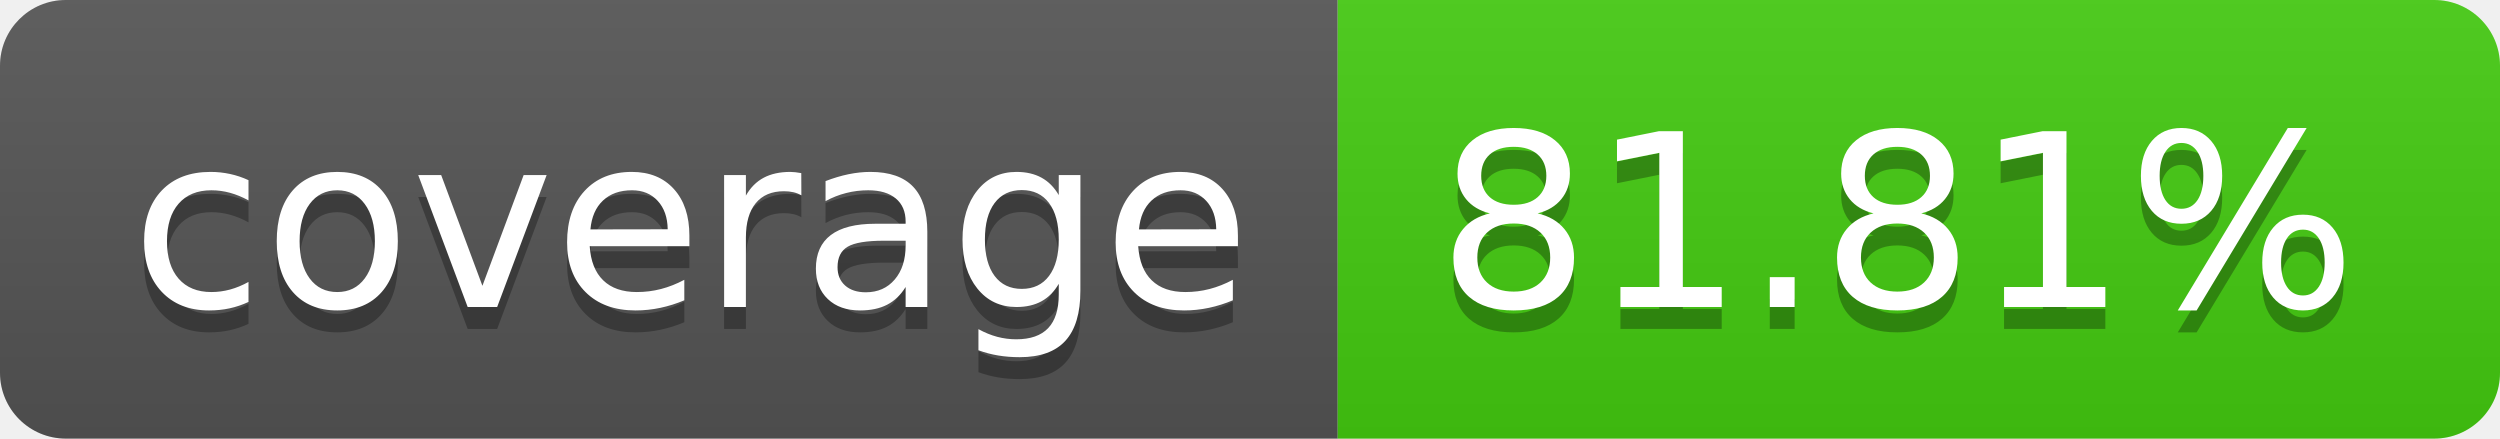
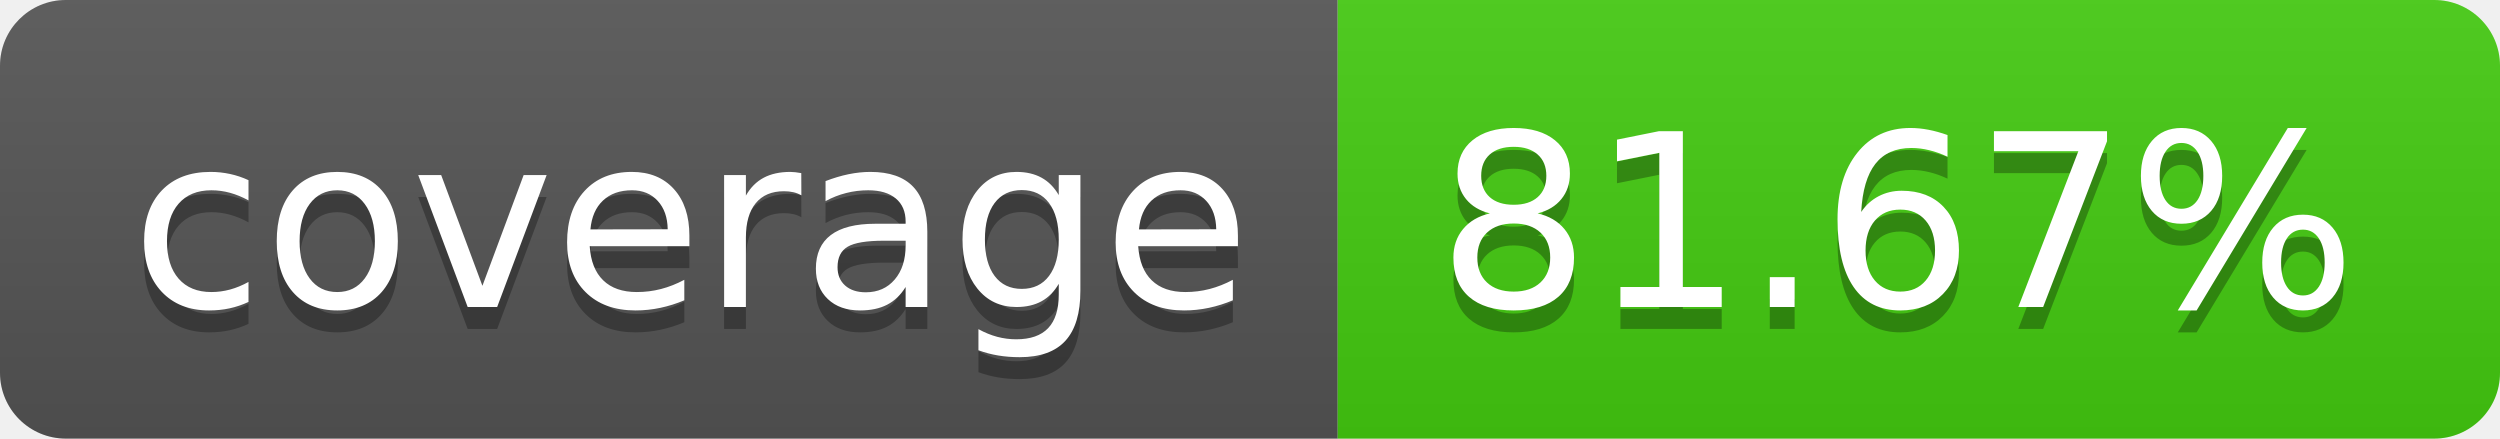
- <svg xmlns="http://www.w3.org/2000/svg" width="114" height="20" role="img" aria-label="coverage: 81.81%">
+ <svg xmlns="http://www.w3.org/2000/svg" width="114" height="20" role="img" aria-label="coverage: 81.67%">
  <linearGradient id="s" x2="0" y2="100%">
    <stop offset="0" stop-color="#bbb" stop-opacity=".1" />
    <stop offset="1" stop-opacity=".1" />
  </linearGradient>
  <clipPath id="r">
    <rect width="114" height="20" rx="3" fill="#fff" />
  </clipPath>
  <g clip-path="url(#r)">
    <rect width="61" height="20" fill="#555" />
    <rect x="61" width="53" height="20" fill="#4c1" />
    <rect width="114" height="20" fill="url(#s)" />
  </g>
  <g fill="#fff" text-anchor="middle" font-family="Verdana,Geneva,DejaVu Sans,sans-serif" text-rendering="geometricPrecision" font-size="110">
    <text aria-hidden="true" x="315" y="150" fill="#010101" fill-opacity=".3" transform="scale(.1)" textLength="510">coverage</text>
    <text x="315" y="140" transform="scale(.1)" fill="#fff" textLength="510">coverage</text>
-     <text aria-hidden="true" x="865" y="150" fill="#010101" fill-opacity=".3" transform="scale(.1)" textLength="430">81.81%</text>
-     <text x="865" y="140" transform="scale(.1)" fill="#fff" textLength="430">81.81%</text>
+     <text aria-hidden="true" x="865" y="150" fill="#010101" fill-opacity=".3" transform="scale(.1)" textLength="430">81.67%</text>
+     <text x="865" y="140" transform="scale(.1)" fill="#fff" textLength="430">81.67%</text>
  </g>
</svg>
